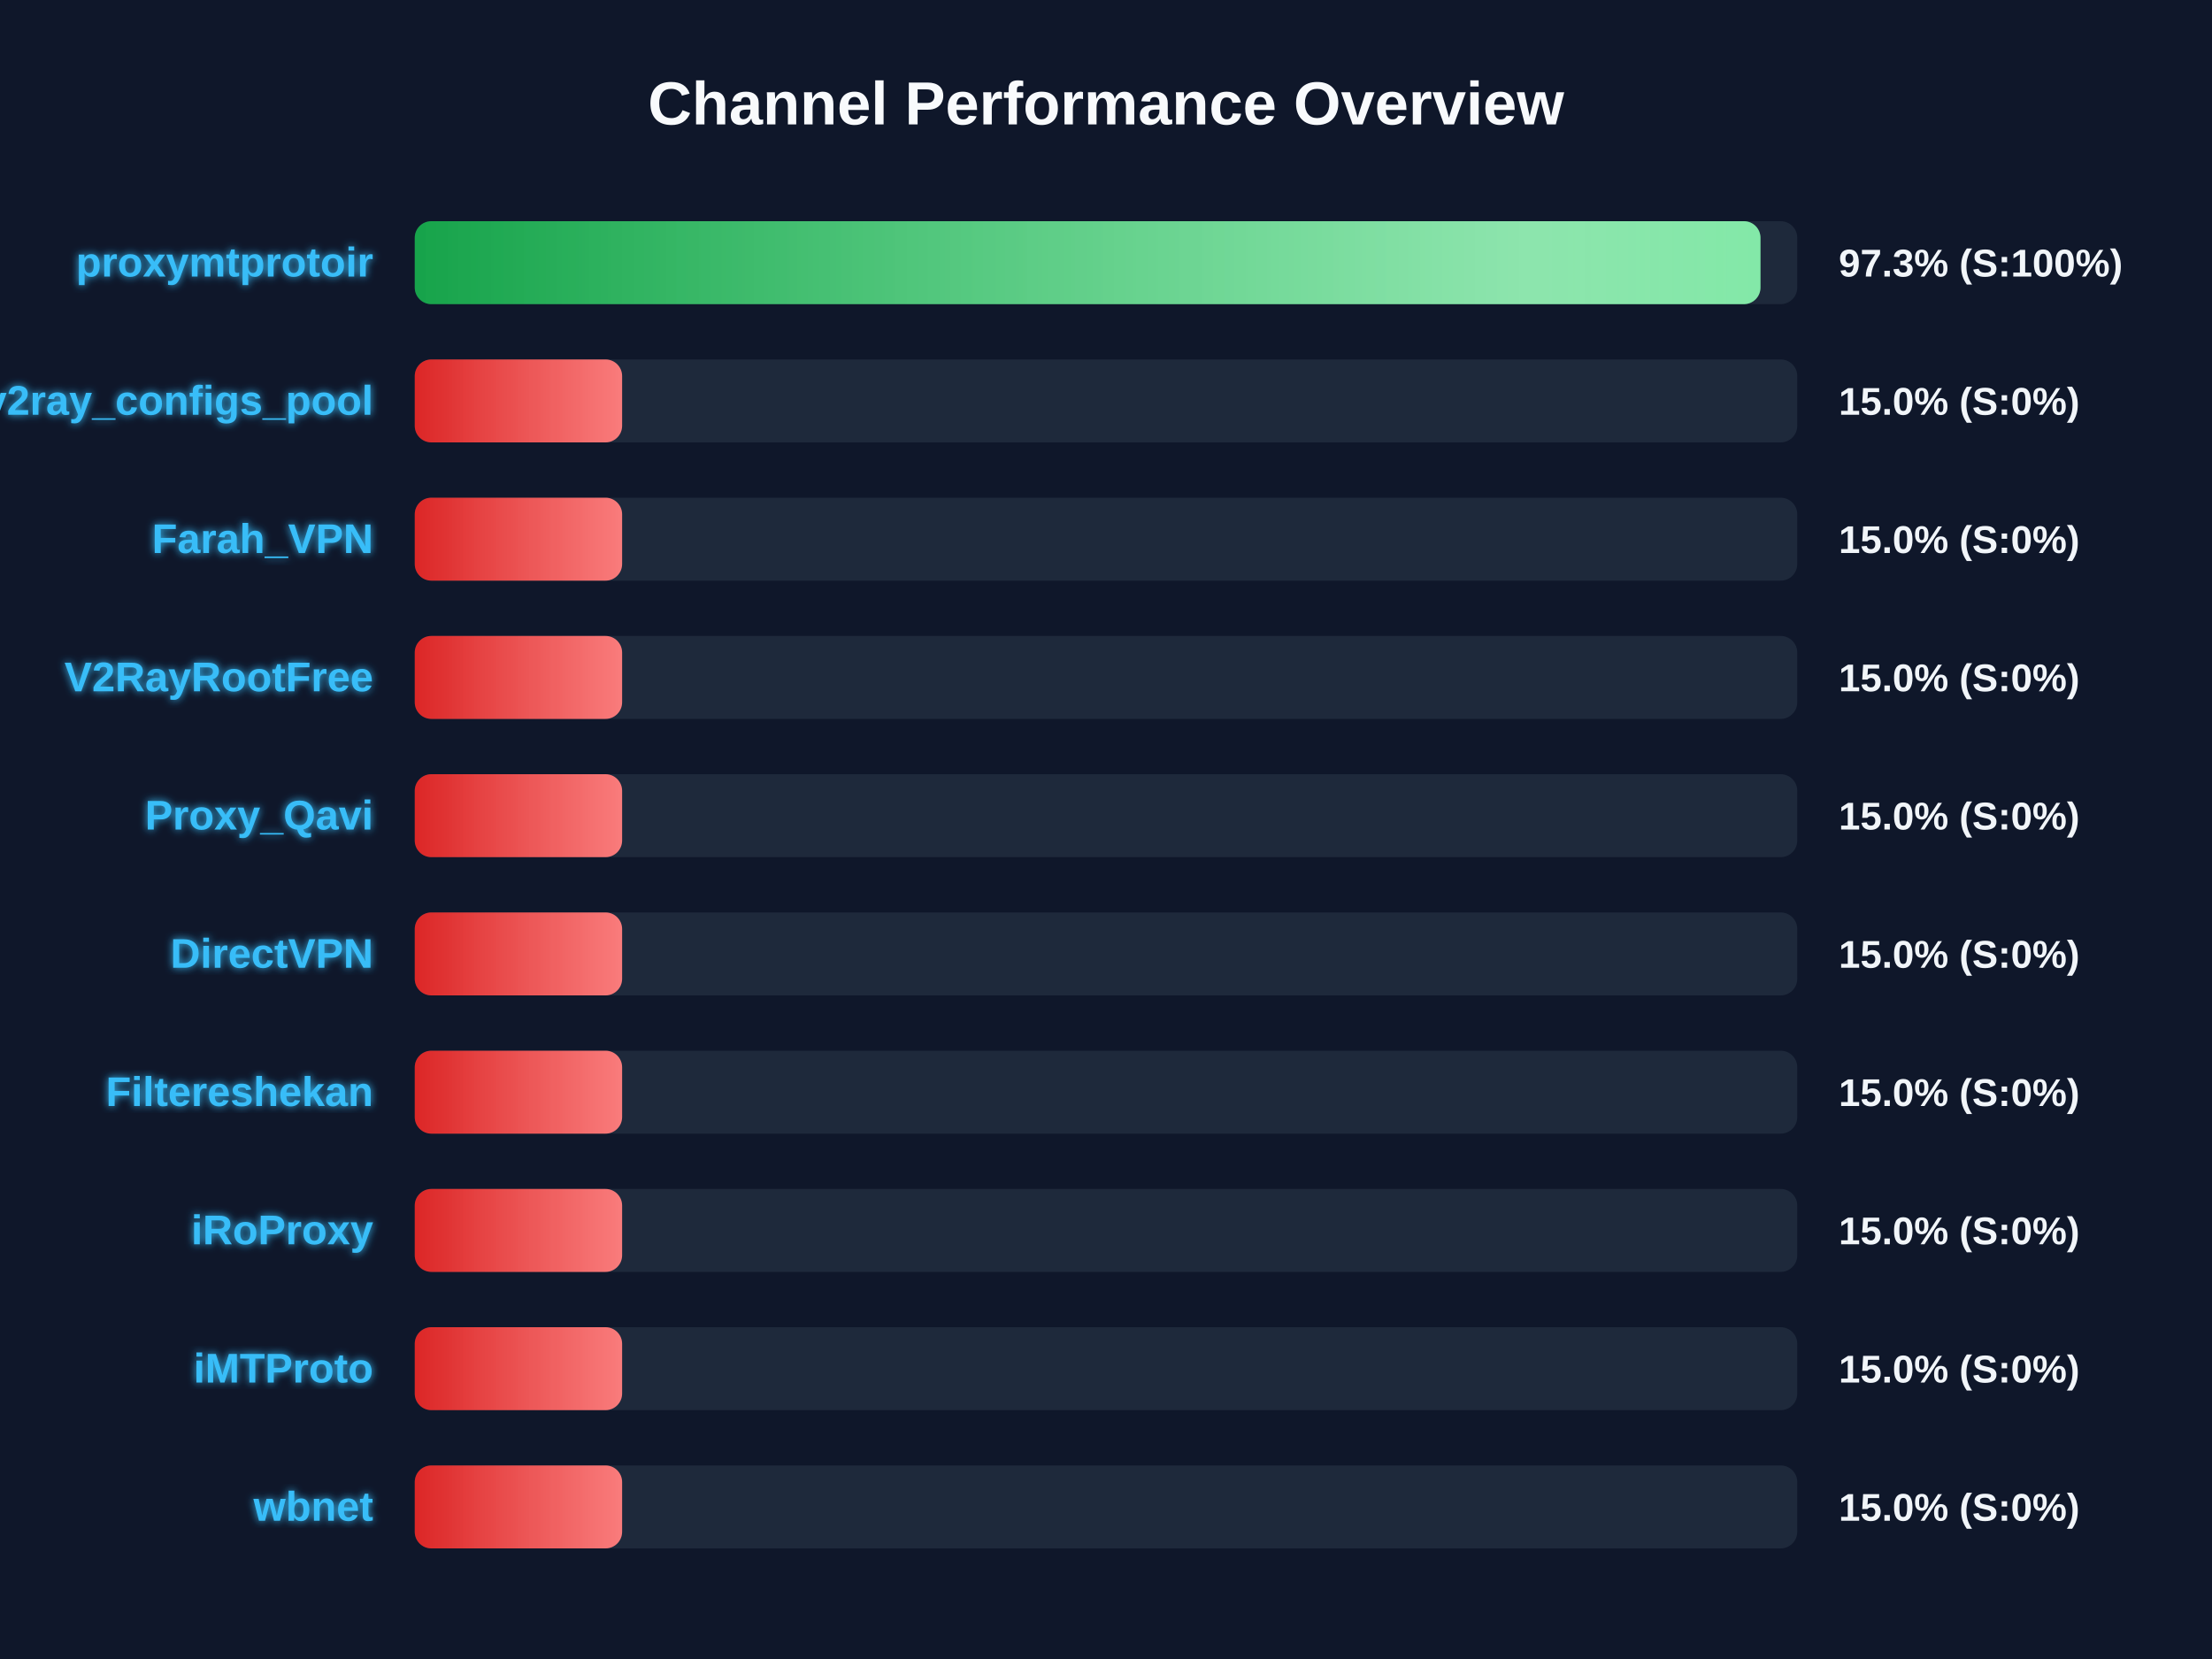
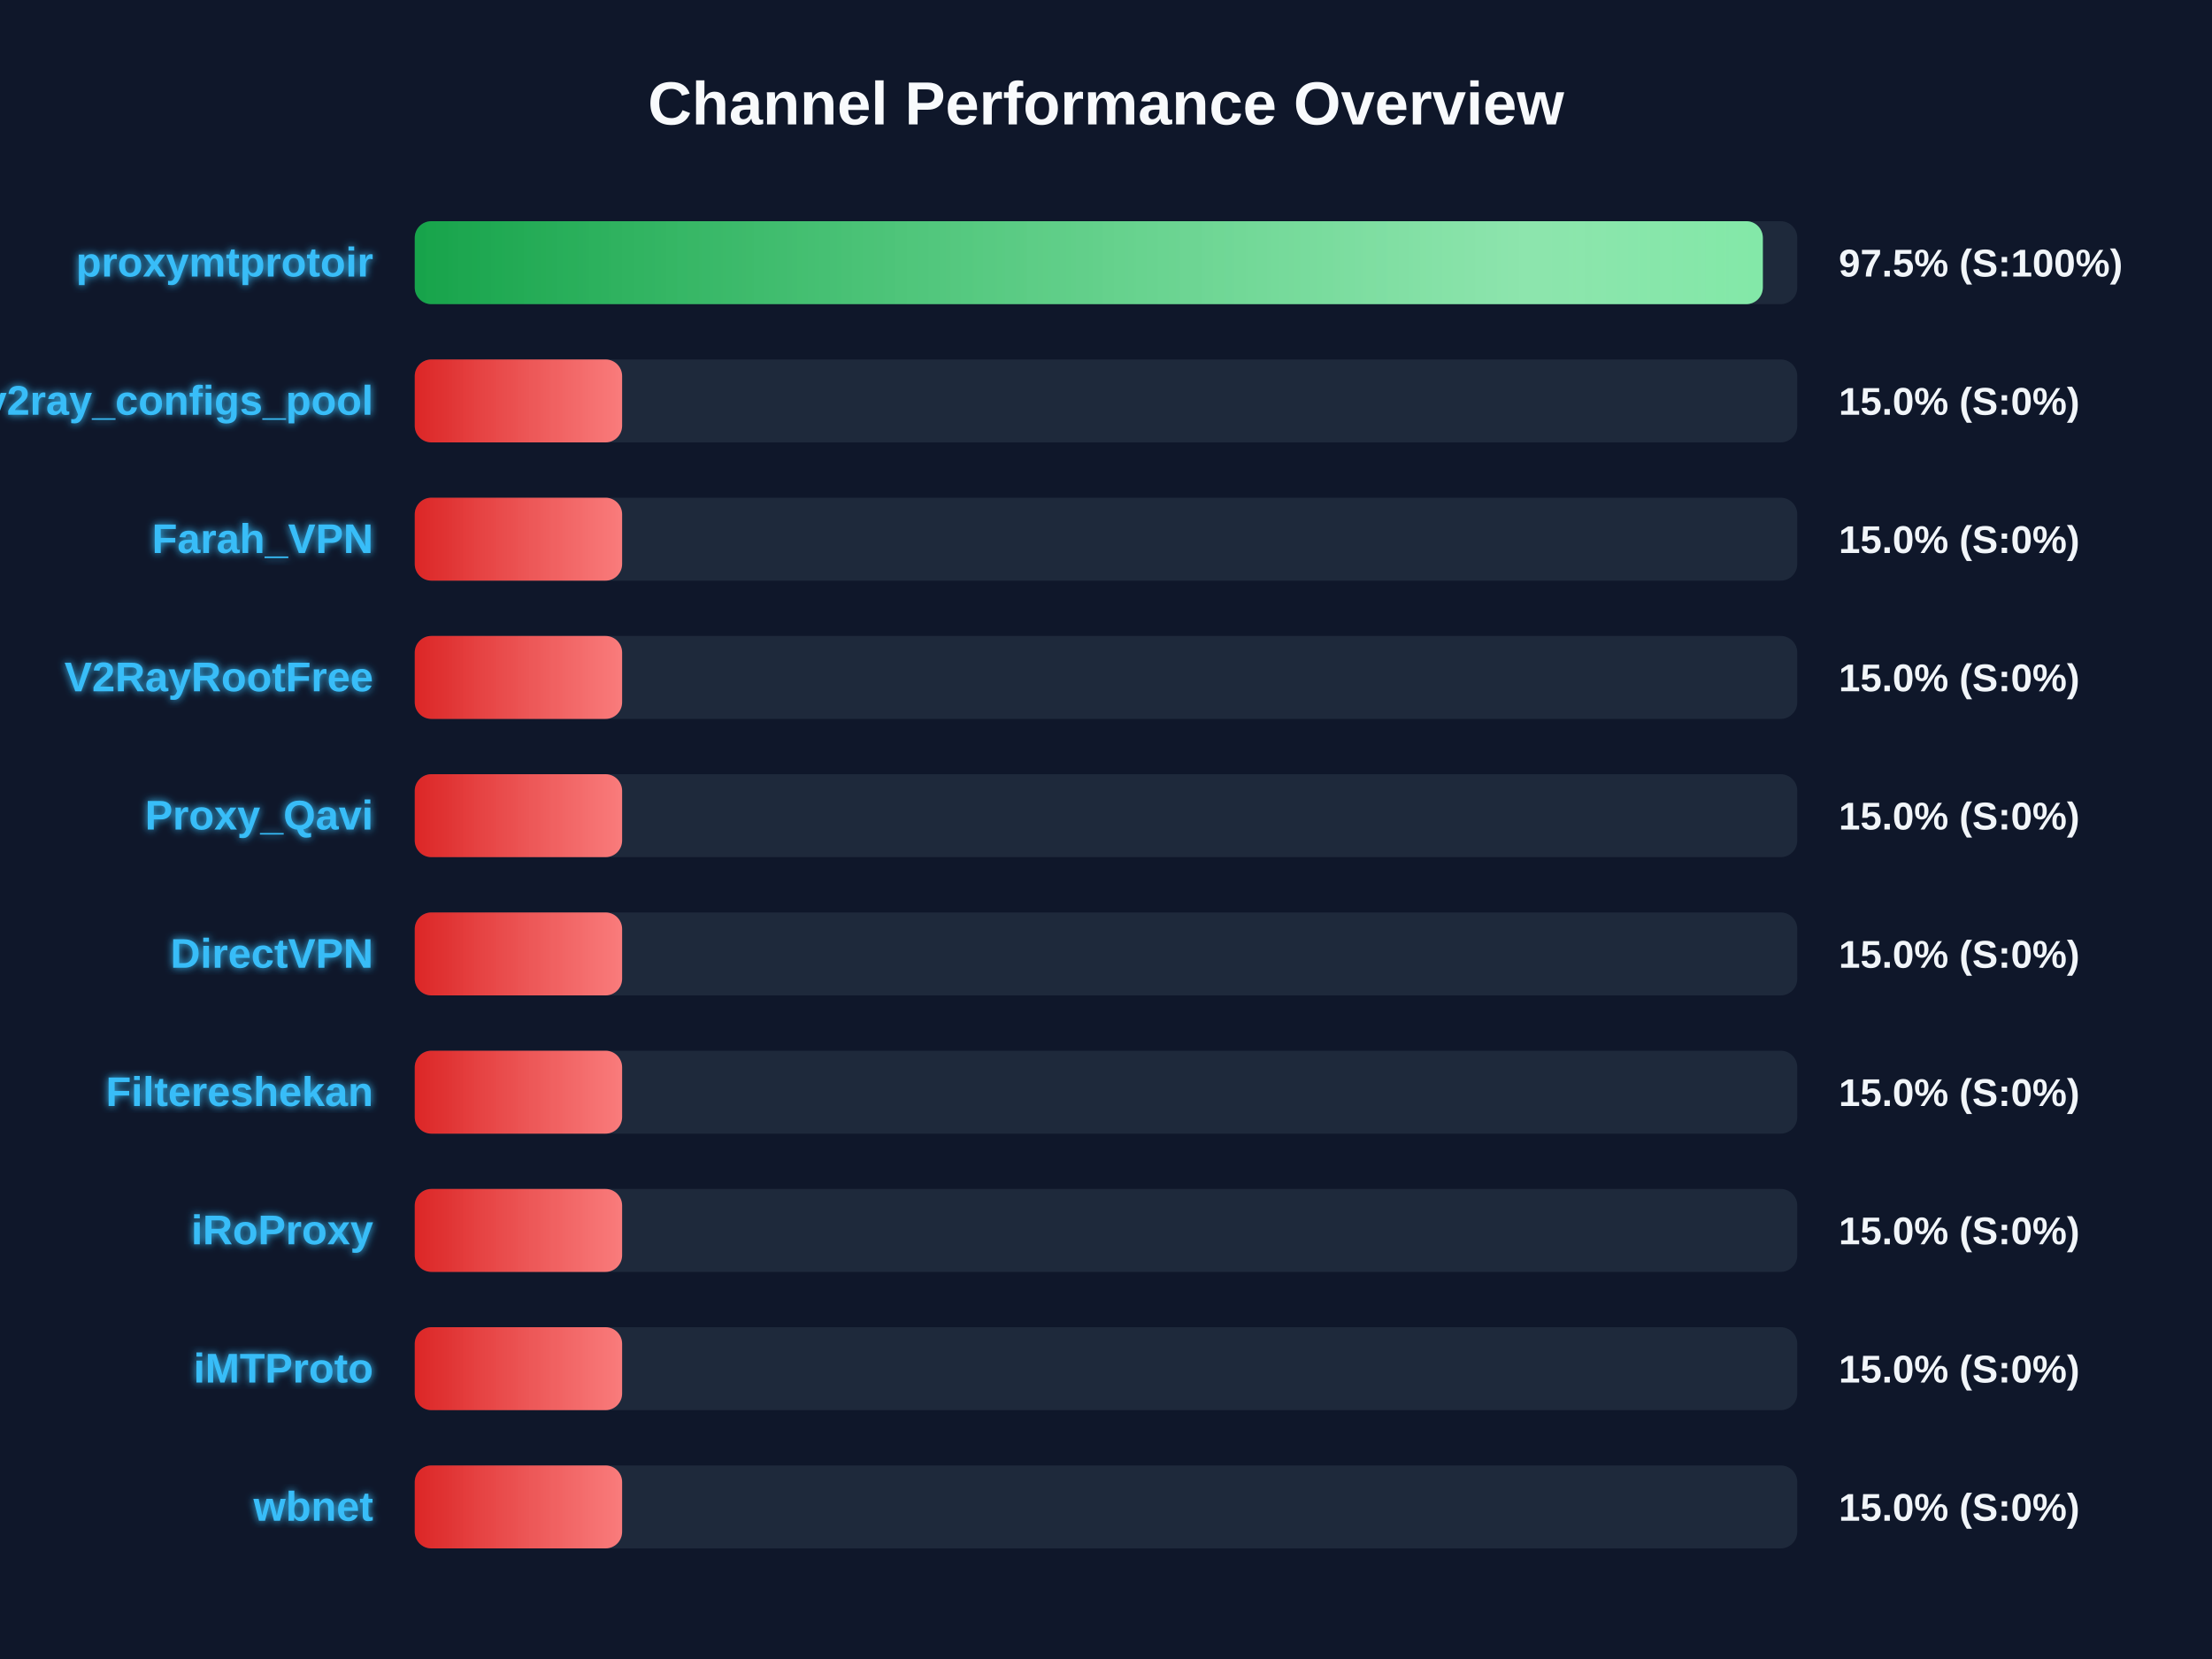
<svg xmlns="http://www.w3.org/2000/svg" width="800" height="600" version="1.1">
  <defs>
    <linearGradient id="grad-green" x1="0%" y1="0%" x2="100%" y2="0%">
      <stop offset="0%" stop-color="#16a34a" />
      <stop offset="100%" stop-color="#4ade80" />
    </linearGradient>
    <linearGradient id="grad-yellow" x1="0%" y1="0%" x2="100%" y2="0%">
      <stop offset="0%" stop-color="#ca8a04" />
      <stop offset="100%" stop-color="#fde047" />
    </linearGradient>
    <linearGradient id="grad-red" x1="0%" y1="0%" x2="100%" y2="0%">
      <stop offset="0%" stop-color="#dc2626" />
      <stop offset="100%" stop-color="#f87171" />
    </linearGradient>
    <linearGradient id="shimmer" x1="0%" y1="0%" x2="100%" y2="0%">
      <stop offset="0%" stop-color="rgba(255,255,255,0)" />
      <stop offset="50%" stop-color="rgba(255,255,255,0.4)" />
      <stop offset="100%" stop-color="rgba(255,255,255,0)" />
    </linearGradient>
    <filter id="glow" x="-20%" y="-20%" width="140%" height="140%">
      <feGaussianBlur stdDeviation="1.5" result="blur" />
      <feComposite in="SourceGraphic" in2="blur" operator="over" />
    </filter>
  </defs>
  <style>
        .bg-rect { fill: #0f172a; }
        .title { font: bold 22px 'Segoe UI', Arial, sans-serif; fill: #f8fafc; }
        .row { font: bold 15px 'Segoe UI', Arial, sans-serif; fill: #38bdf8; filter: url(#glow); }
        .score { font: bold 14px 'Segoe UI', Arial, sans-serif; fill: #f1f5f9; }
        @keyframes shimmer-anim {
            0% { transform: translateX(-100%); }
            100% { transform: translateX(200%); }
        }
        .shimmer-rect {
            animation: shimmer-anim 2.5s infinite linear;
        }
    </style>
  <rect width="100%" height="100%" class="bg-rect" />
  <text x="400" y="45" text-anchor="middle" class="title">Channel Performance Overview</text>
  <rect x="150" y="80" width="500" height="30" fill="#1e293b" rx="6" />
  <clipPath id="clip-0">
-     <rect x="150" y="80" width="486.7" height="30" rx="6" />
+     <rect x="150" y="80" width="487.55" height="30" rx="6" />
  </clipPath>
-   <rect x="150" y="80" width="486.7" height="30" fill="url(#grad-green)" rx="6" />
+   <rect x="150" y="80" width="487.55" height="30" fill="url(#grad-green)" rx="6" />
  <g clip-path="url(#clip-0)">
    <rect x="150" y="80" width="100%" height="30" fill="url(#shimmer)" class="shimmer-rect" />
  </g>
  <text x="135" y="100" text-anchor="end" class="row">proxymtprotoir</text>
-   <text x="665" y="100" text-anchor="start" class="score">97.3% (S:100%)</text>
+   <text x="665" y="100" text-anchor="start" class="score">97.5% (S:100%)</text>
  <rect x="150" y="130" width="500" height="30" fill="#1e293b" rx="6" />
  <clipPath id="clip-1">
    <rect x="150" y="130" width="75.0" height="30" rx="6" />
  </clipPath>
  <rect x="150" y="130" width="75.0" height="30" fill="url(#grad-red)" rx="6" />
  <g clip-path="url(#clip-1)">
    <rect x="150" y="130" width="100%" height="30" fill="url(#shimmer)" class="shimmer-rect" />
  </g>
  <text x="135" y="150" text-anchor="end" class="row">v2ray_configs_pool</text>
  <text x="665" y="150" text-anchor="start" class="score">15.0% (S:0%)</text>
  <rect x="150" y="180" width="500" height="30" fill="#1e293b" rx="6" />
  <clipPath id="clip-2">
    <rect x="150" y="180" width="75.0" height="30" rx="6" />
  </clipPath>
  <rect x="150" y="180" width="75.0" height="30" fill="url(#grad-red)" rx="6" />
  <g clip-path="url(#clip-2)">
    <rect x="150" y="180" width="100%" height="30" fill="url(#shimmer)" class="shimmer-rect" />
  </g>
  <text x="135" y="200" text-anchor="end" class="row">Farah_VPN</text>
  <text x="665" y="200" text-anchor="start" class="score">15.0% (S:0%)</text>
  <rect x="150" y="230" width="500" height="30" fill="#1e293b" rx="6" />
  <clipPath id="clip-3">
    <rect x="150" y="230" width="75.0" height="30" rx="6" />
  </clipPath>
  <rect x="150" y="230" width="75.0" height="30" fill="url(#grad-red)" rx="6" />
  <g clip-path="url(#clip-3)">
    <rect x="150" y="230" width="100%" height="30" fill="url(#shimmer)" class="shimmer-rect" />
  </g>
  <text x="135" y="250" text-anchor="end" class="row">V2RayRootFree</text>
  <text x="665" y="250" text-anchor="start" class="score">15.0% (S:0%)</text>
  <rect x="150" y="280" width="500" height="30" fill="#1e293b" rx="6" />
  <clipPath id="clip-4">
    <rect x="150" y="280" width="75.0" height="30" rx="6" />
  </clipPath>
  <rect x="150" y="280" width="75.0" height="30" fill="url(#grad-red)" rx="6" />
  <g clip-path="url(#clip-4)">
    <rect x="150" y="280" width="100%" height="30" fill="url(#shimmer)" class="shimmer-rect" />
  </g>
  <text x="135" y="300" text-anchor="end" class="row">Proxy_Qavi</text>
  <text x="665" y="300" text-anchor="start" class="score">15.0% (S:0%)</text>
  <rect x="150" y="330" width="500" height="30" fill="#1e293b" rx="6" />
  <clipPath id="clip-5">
    <rect x="150" y="330" width="75.0" height="30" rx="6" />
  </clipPath>
  <rect x="150" y="330" width="75.0" height="30" fill="url(#grad-red)" rx="6" />
  <g clip-path="url(#clip-5)">
    <rect x="150" y="330" width="100%" height="30" fill="url(#shimmer)" class="shimmer-rect" />
  </g>
  <text x="135" y="350" text-anchor="end" class="row">DirectVPN</text>
  <text x="665" y="350" text-anchor="start" class="score">15.0% (S:0%)</text>
  <rect x="150" y="380" width="500" height="30" fill="#1e293b" rx="6" />
  <clipPath id="clip-6">
    <rect x="150" y="380" width="75.0" height="30" rx="6" />
  </clipPath>
  <rect x="150" y="380" width="75.0" height="30" fill="url(#grad-red)" rx="6" />
  <g clip-path="url(#clip-6)">
    <rect x="150" y="380" width="100%" height="30" fill="url(#shimmer)" class="shimmer-rect" />
  </g>
  <text x="135" y="400" text-anchor="end" class="row">Filtereshekan</text>
  <text x="665" y="400" text-anchor="start" class="score">15.0% (S:0%)</text>
  <rect x="150" y="430" width="500" height="30" fill="#1e293b" rx="6" />
  <clipPath id="clip-7">
    <rect x="150" y="430" width="75.0" height="30" rx="6" />
  </clipPath>
  <rect x="150" y="430" width="75.0" height="30" fill="url(#grad-red)" rx="6" />
  <g clip-path="url(#clip-7)">
    <rect x="150" y="430" width="100%" height="30" fill="url(#shimmer)" class="shimmer-rect" />
  </g>
  <text x="135" y="450" text-anchor="end" class="row">iRoProxy</text>
  <text x="665" y="450" text-anchor="start" class="score">15.0% (S:0%)</text>
  <rect x="150" y="480" width="500" height="30" fill="#1e293b" rx="6" />
  <clipPath id="clip-8">
    <rect x="150" y="480" width="75.0" height="30" rx="6" />
  </clipPath>
  <rect x="150" y="480" width="75.0" height="30" fill="url(#grad-red)" rx="6" />
  <g clip-path="url(#clip-8)">
    <rect x="150" y="480" width="100%" height="30" fill="url(#shimmer)" class="shimmer-rect" />
  </g>
  <text x="135" y="500" text-anchor="end" class="row">iMTProto</text>
  <text x="665" y="500" text-anchor="start" class="score">15.0% (S:0%)</text>
  <rect x="150" y="530" width="500" height="30" fill="#1e293b" rx="6" />
  <clipPath id="clip-9">
    <rect x="150" y="530" width="75.0" height="30" rx="6" />
  </clipPath>
  <rect x="150" y="530" width="75.0" height="30" fill="url(#grad-red)" rx="6" />
  <g clip-path="url(#clip-9)">
    <rect x="150" y="530" width="100%" height="30" fill="url(#shimmer)" class="shimmer-rect" />
  </g>
  <text x="135" y="550" text-anchor="end" class="row">wbnet</text>
  <text x="665" y="550" text-anchor="start" class="score">15.0% (S:0%)</text>
</svg>
